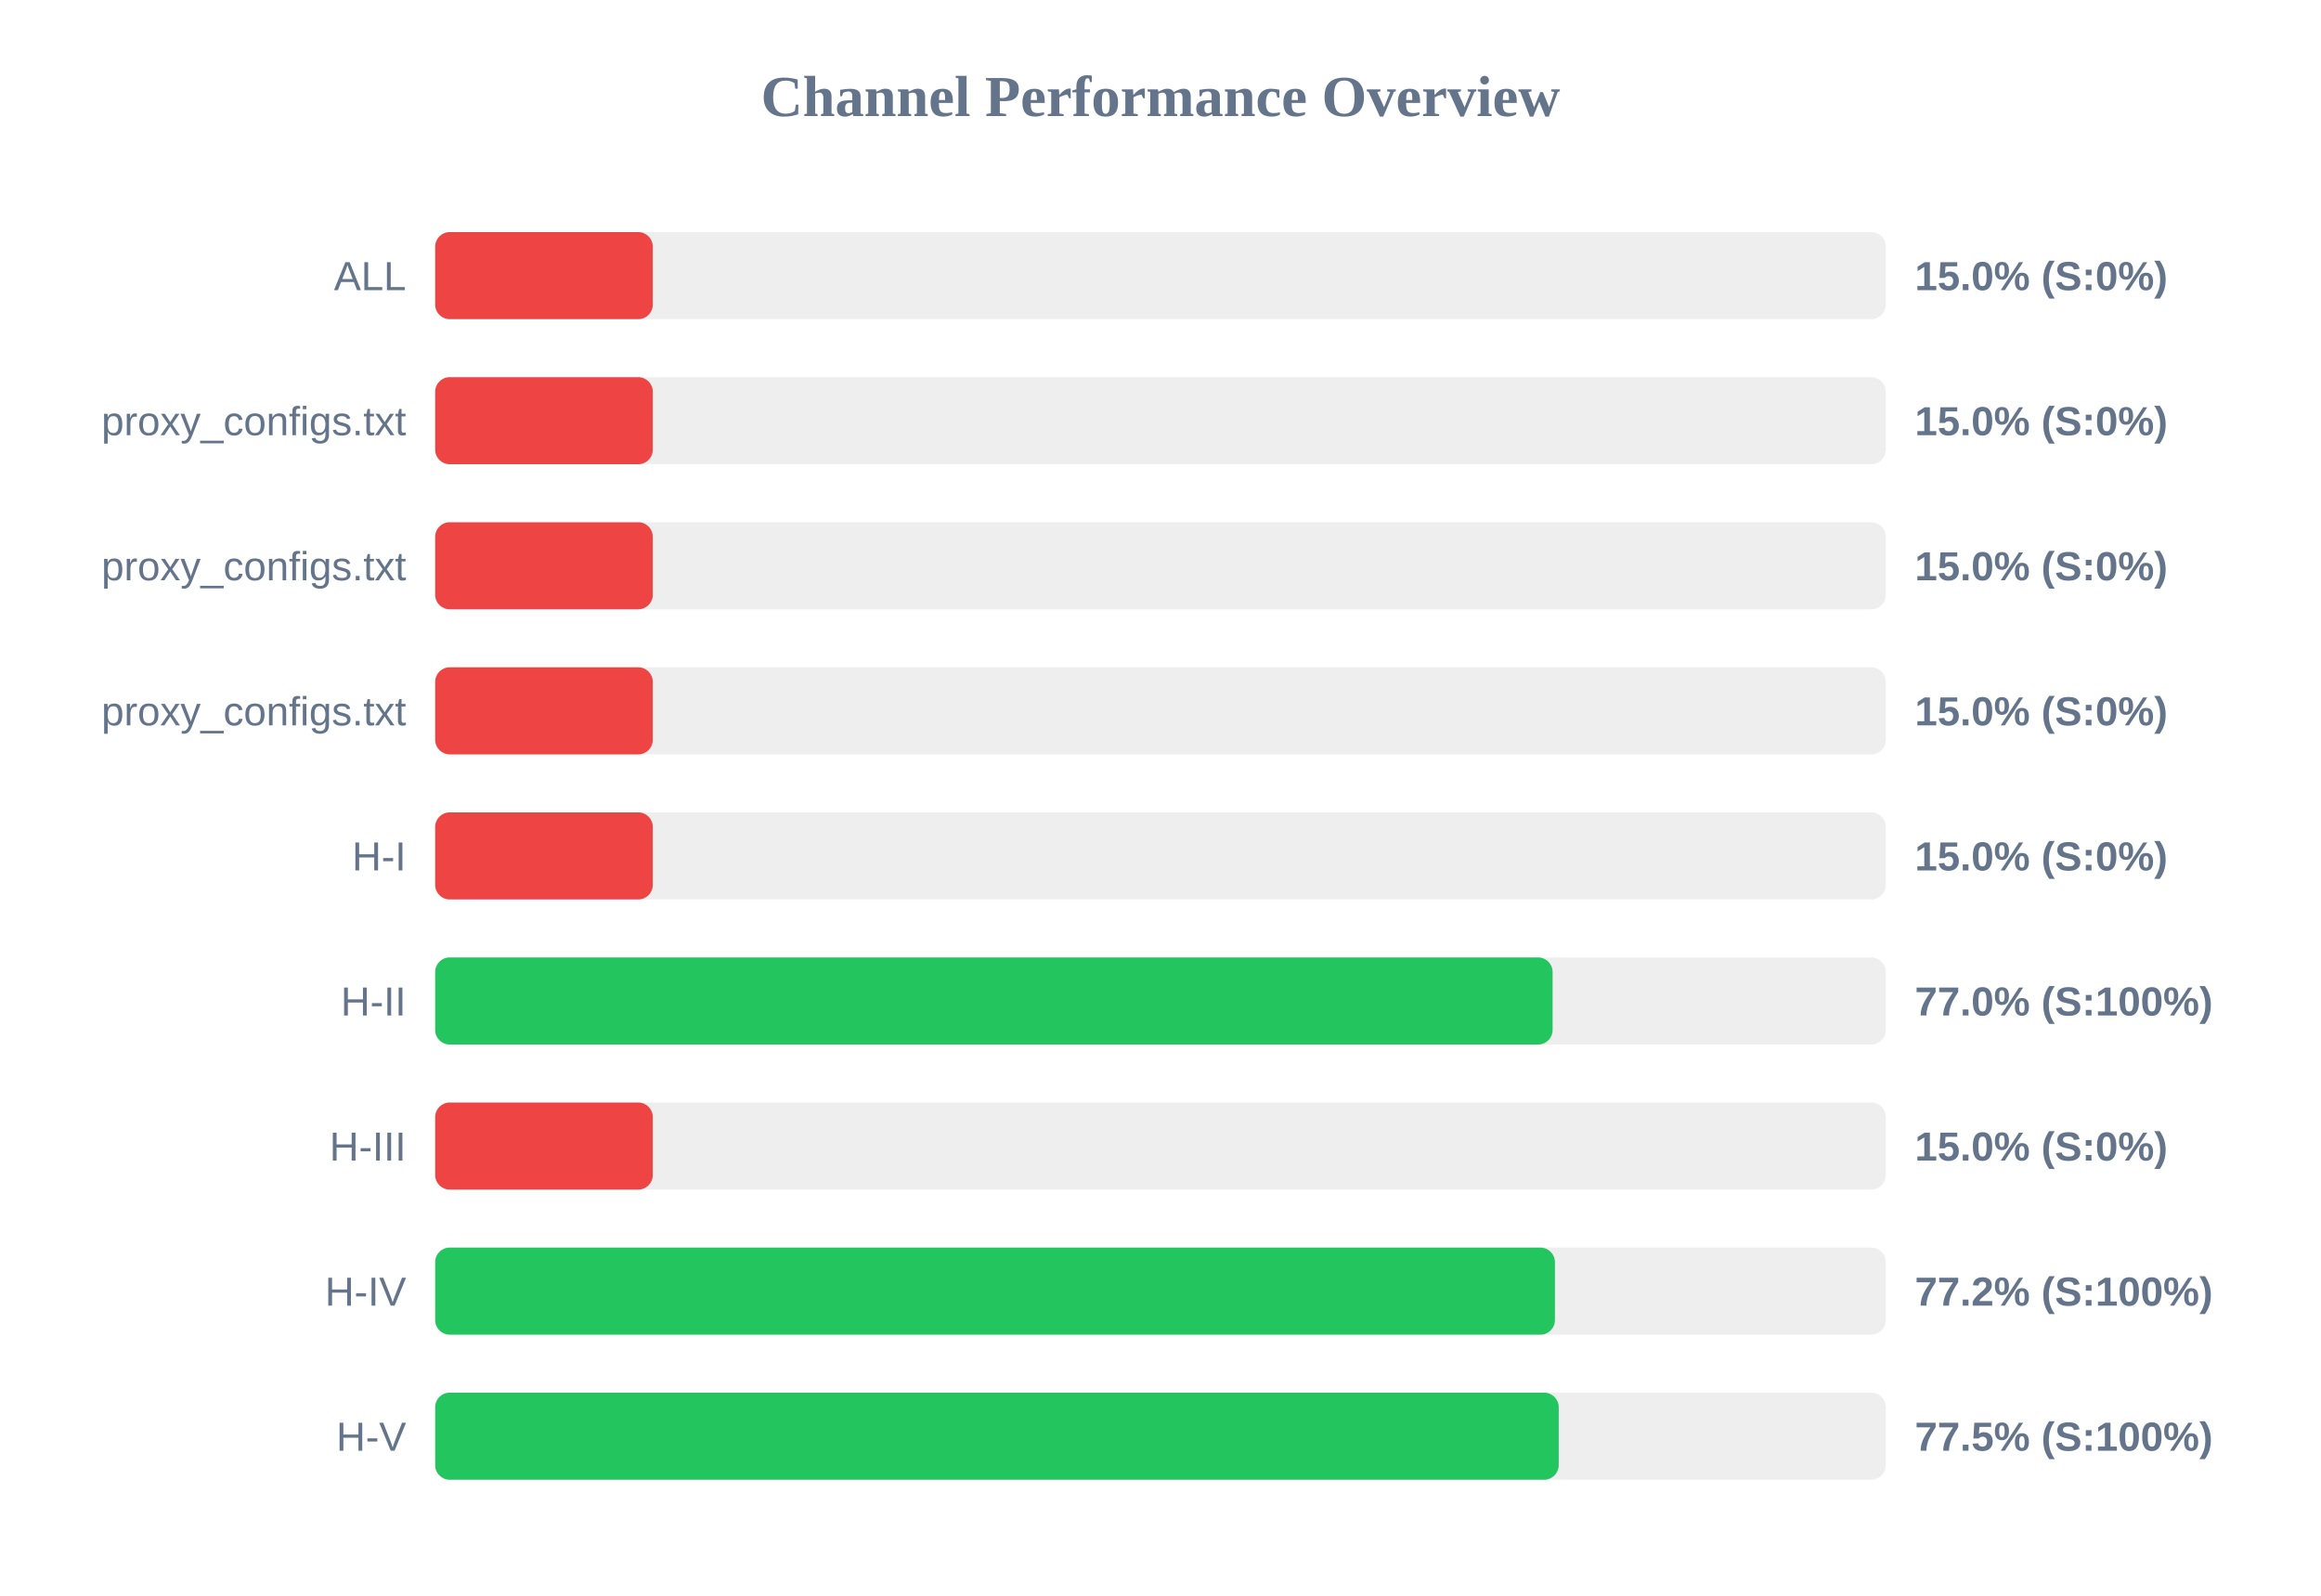
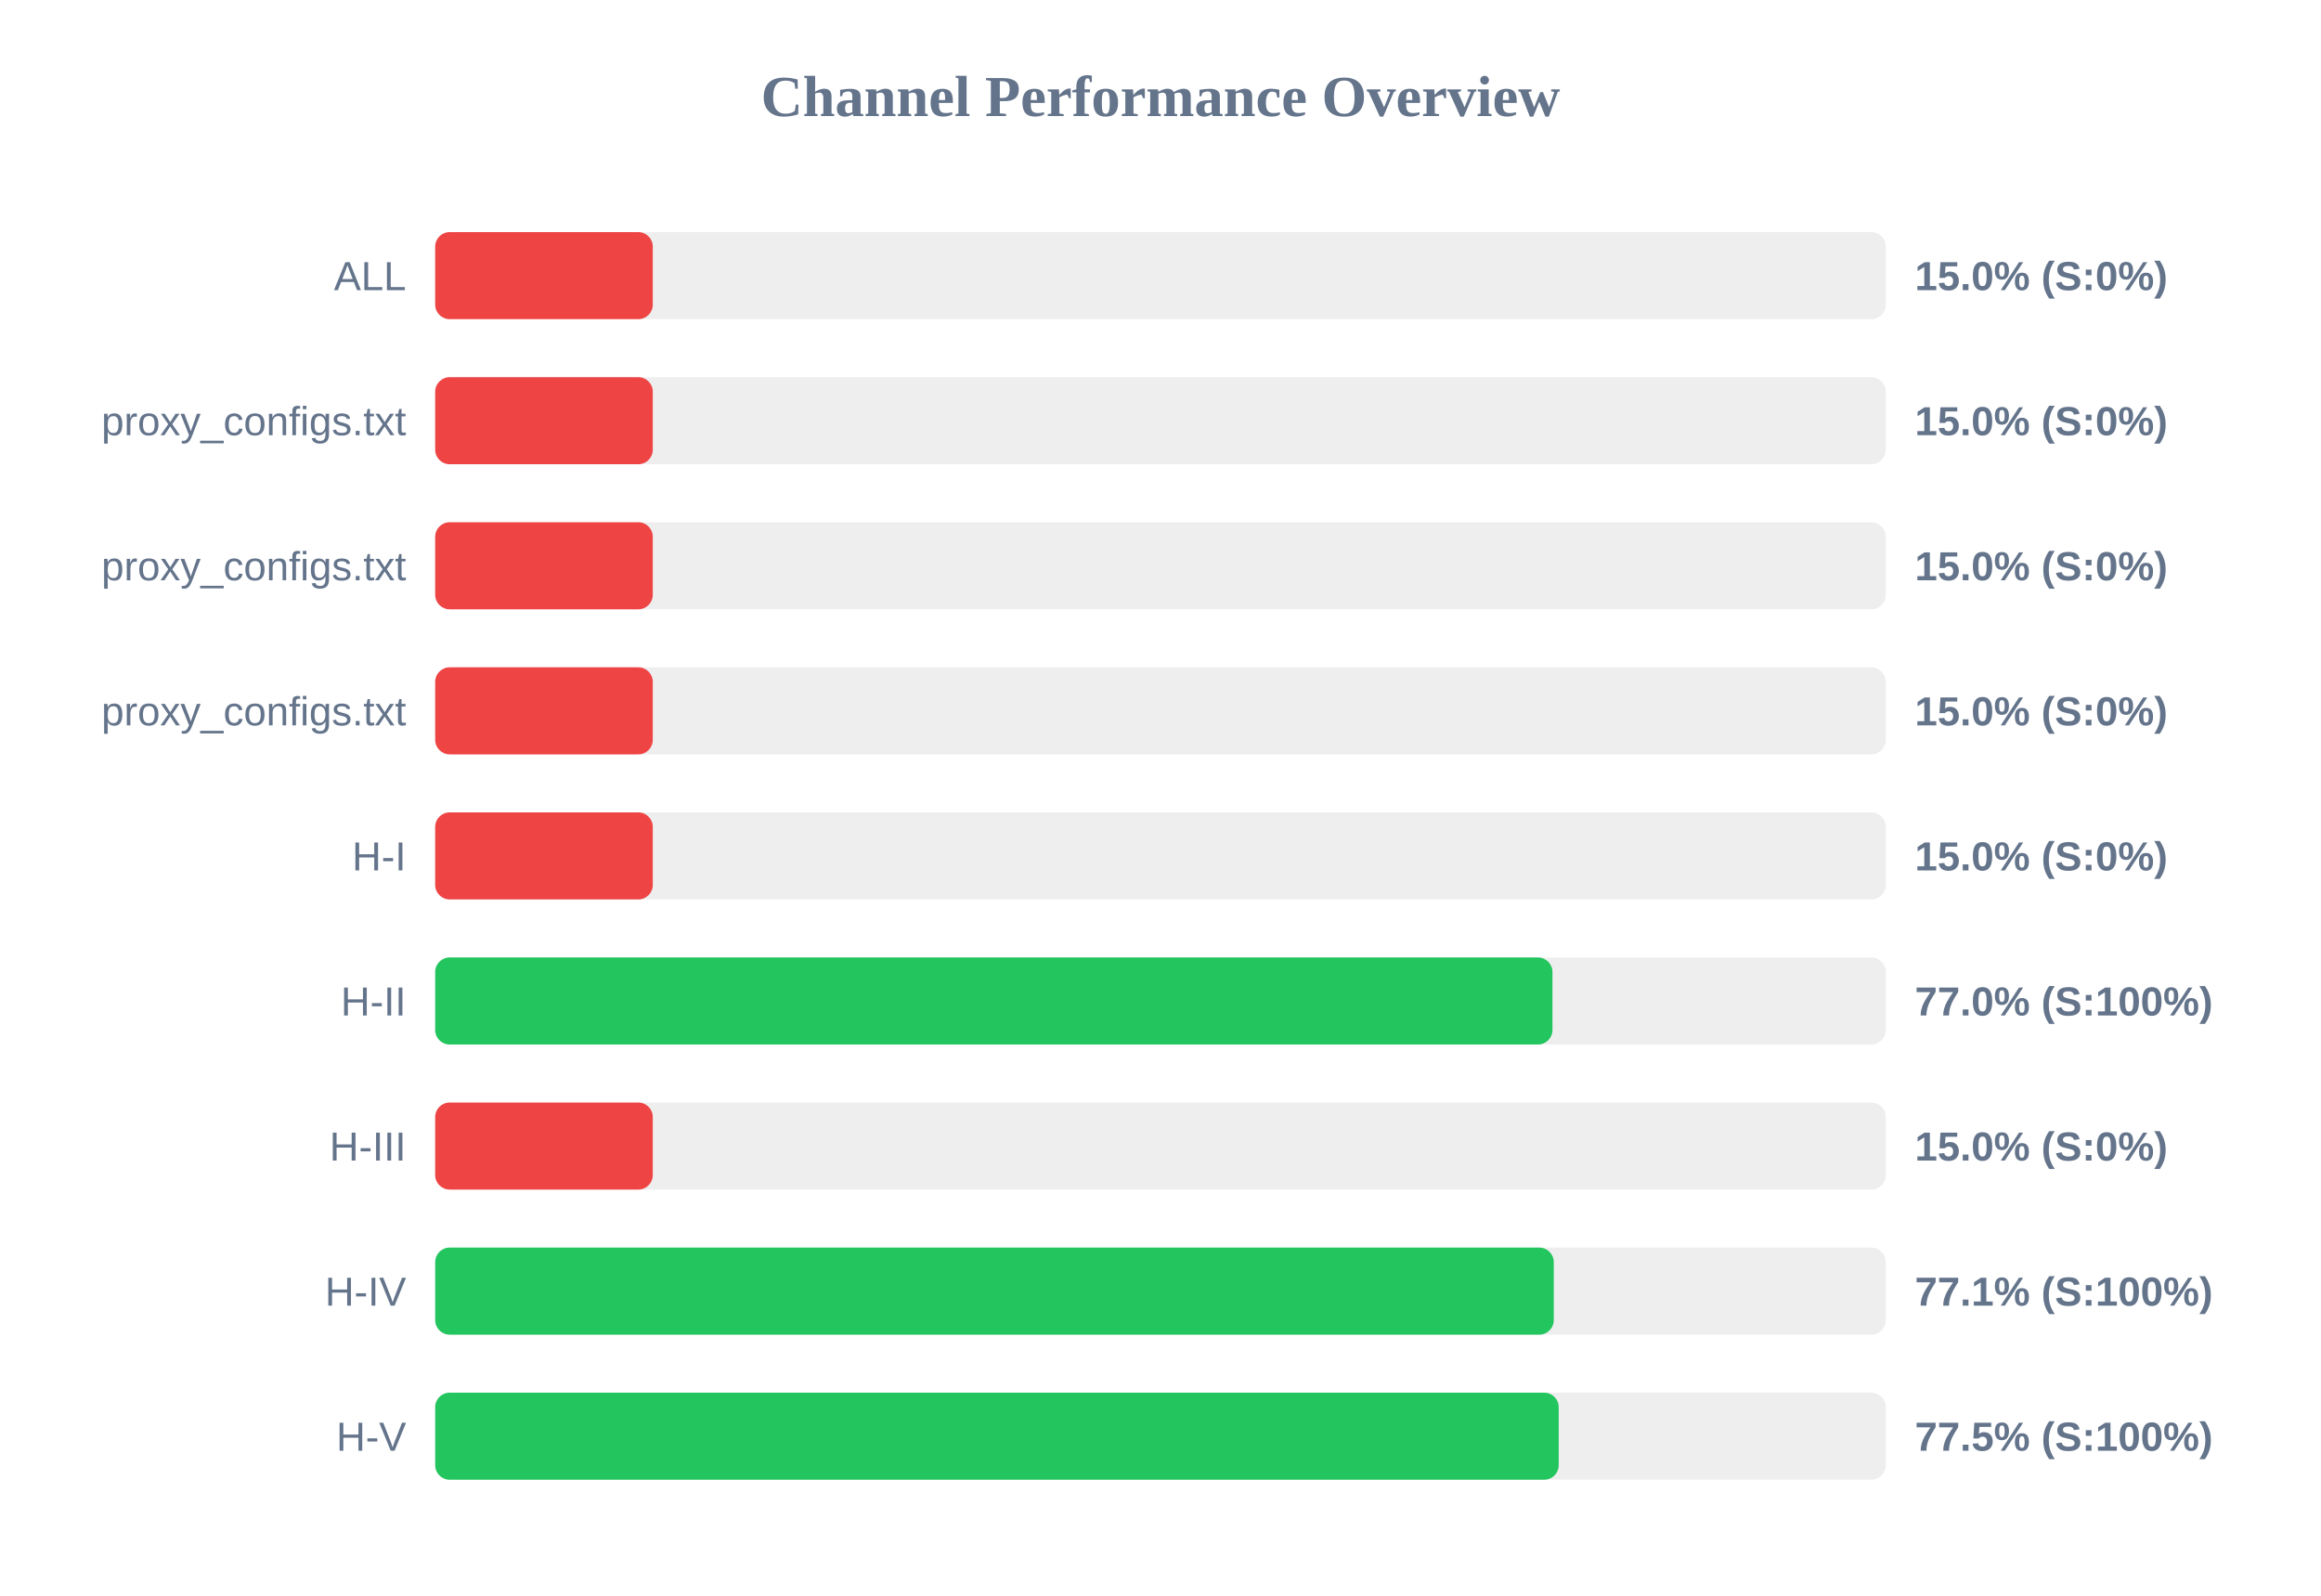
<svg xmlns="http://www.w3.org/2000/svg" width="800" height="550" version="1.1">
  <style>
        .row { font: 14px Arial; fill: #64748b; }
        .score { font: bold 14px Arial; fill: #64748b; }
    </style>
  <text x="400" y="40" text-anchor="middle" font-size="20px" font-weight="bold" fill="#64748b">Channel Performance Overview</text>
  <rect x="150" y="80" width="500" height="30" fill="#eee" rx="5" />
  <rect x="150" y="80" width="75.0" height="30" fill="#ef4444" rx="5" />
  <text x="140" y="100" text-anchor="end" class="row">ALL</text>
  <text x="660" y="100" text-anchor="start" class="score">15.0% (S:0%)</text>
  <rect x="150" y="130" width="500" height="30" fill="#eee" rx="5" />
  <rect x="150" y="130" width="75.0" height="30" fill="#ef4444" rx="5" />
  <text x="140" y="150" text-anchor="end" class="row">proxy_configs.txt</text>
  <text x="660" y="150" text-anchor="start" class="score">15.0% (S:0%)</text>
  <rect x="150" y="180" width="500" height="30" fill="#eee" rx="5" />
  <rect x="150" y="180" width="75.0" height="30" fill="#ef4444" rx="5" />
  <text x="140" y="200" text-anchor="end" class="row">proxy_configs.txt</text>
  <text x="660" y="200" text-anchor="start" class="score">15.0% (S:0%)</text>
  <rect x="150" y="230" width="500" height="30" fill="#eee" rx="5" />
  <rect x="150" y="230" width="75.0" height="30" fill="#ef4444" rx="5" />
  <text x="140" y="250" text-anchor="end" class="row">proxy_configs.txt</text>
  <text x="660" y="250" text-anchor="start" class="score">15.0% (S:0%)</text>
  <rect x="150" y="280" width="500" height="30" fill="#eee" rx="5" />
  <rect x="150" y="280" width="75.0" height="30" fill="#ef4444" rx="5" />
  <text x="140" y="300" text-anchor="end" class="row">H-I</text>
  <text x="660" y="300" text-anchor="start" class="score">15.0% (S:0%)</text>
  <rect x="150" y="330" width="500" height="30" fill="#eee" rx="5" />
-   <rect x="150" y="330" width="385.15" height="30" fill="#22c55e" rx="5" />
+   <rect x="150" y="330" width="385.1" height="30" fill="#22c55e" rx="5" />
  <text x="140" y="350" text-anchor="end" class="row">H-II</text>
  <text x="660" y="350" text-anchor="start" class="score">77.0% (S:100%)</text>
  <rect x="150" y="380" width="500" height="30" fill="#eee" rx="5" />
  <rect x="150" y="380" width="75.0" height="30" fill="#ef4444" rx="5" />
  <text x="140" y="400" text-anchor="end" class="row">H-III</text>
  <text x="660" y="400" text-anchor="start" class="score">15.0% (S:0%)</text>
  <rect x="150" y="430" width="500" height="30" fill="#eee" rx="5" />
-   <rect x="150" y="430" width="385.95" height="30" fill="#22c55e" rx="5" />
+   <rect x="150" y="430" width="385.55" height="30" fill="#22c55e" rx="5" />
  <text x="140" y="450" text-anchor="end" class="row">H-IV</text>
-   <text x="660" y="450" text-anchor="start" class="score">77.2% (S:100%)</text>
+   <text x="660" y="450" text-anchor="start" class="score">77.1% (S:100%)</text>
  <rect x="150" y="480" width="500" height="30" fill="#eee" rx="5" />
  <rect x="150" y="480" width="387.25" height="30" fill="#22c55e" rx="5" />
  <text x="140" y="500" text-anchor="end" class="row">H-V</text>
  <text x="660" y="500" text-anchor="start" class="score">77.5% (S:100%)</text>
</svg>
